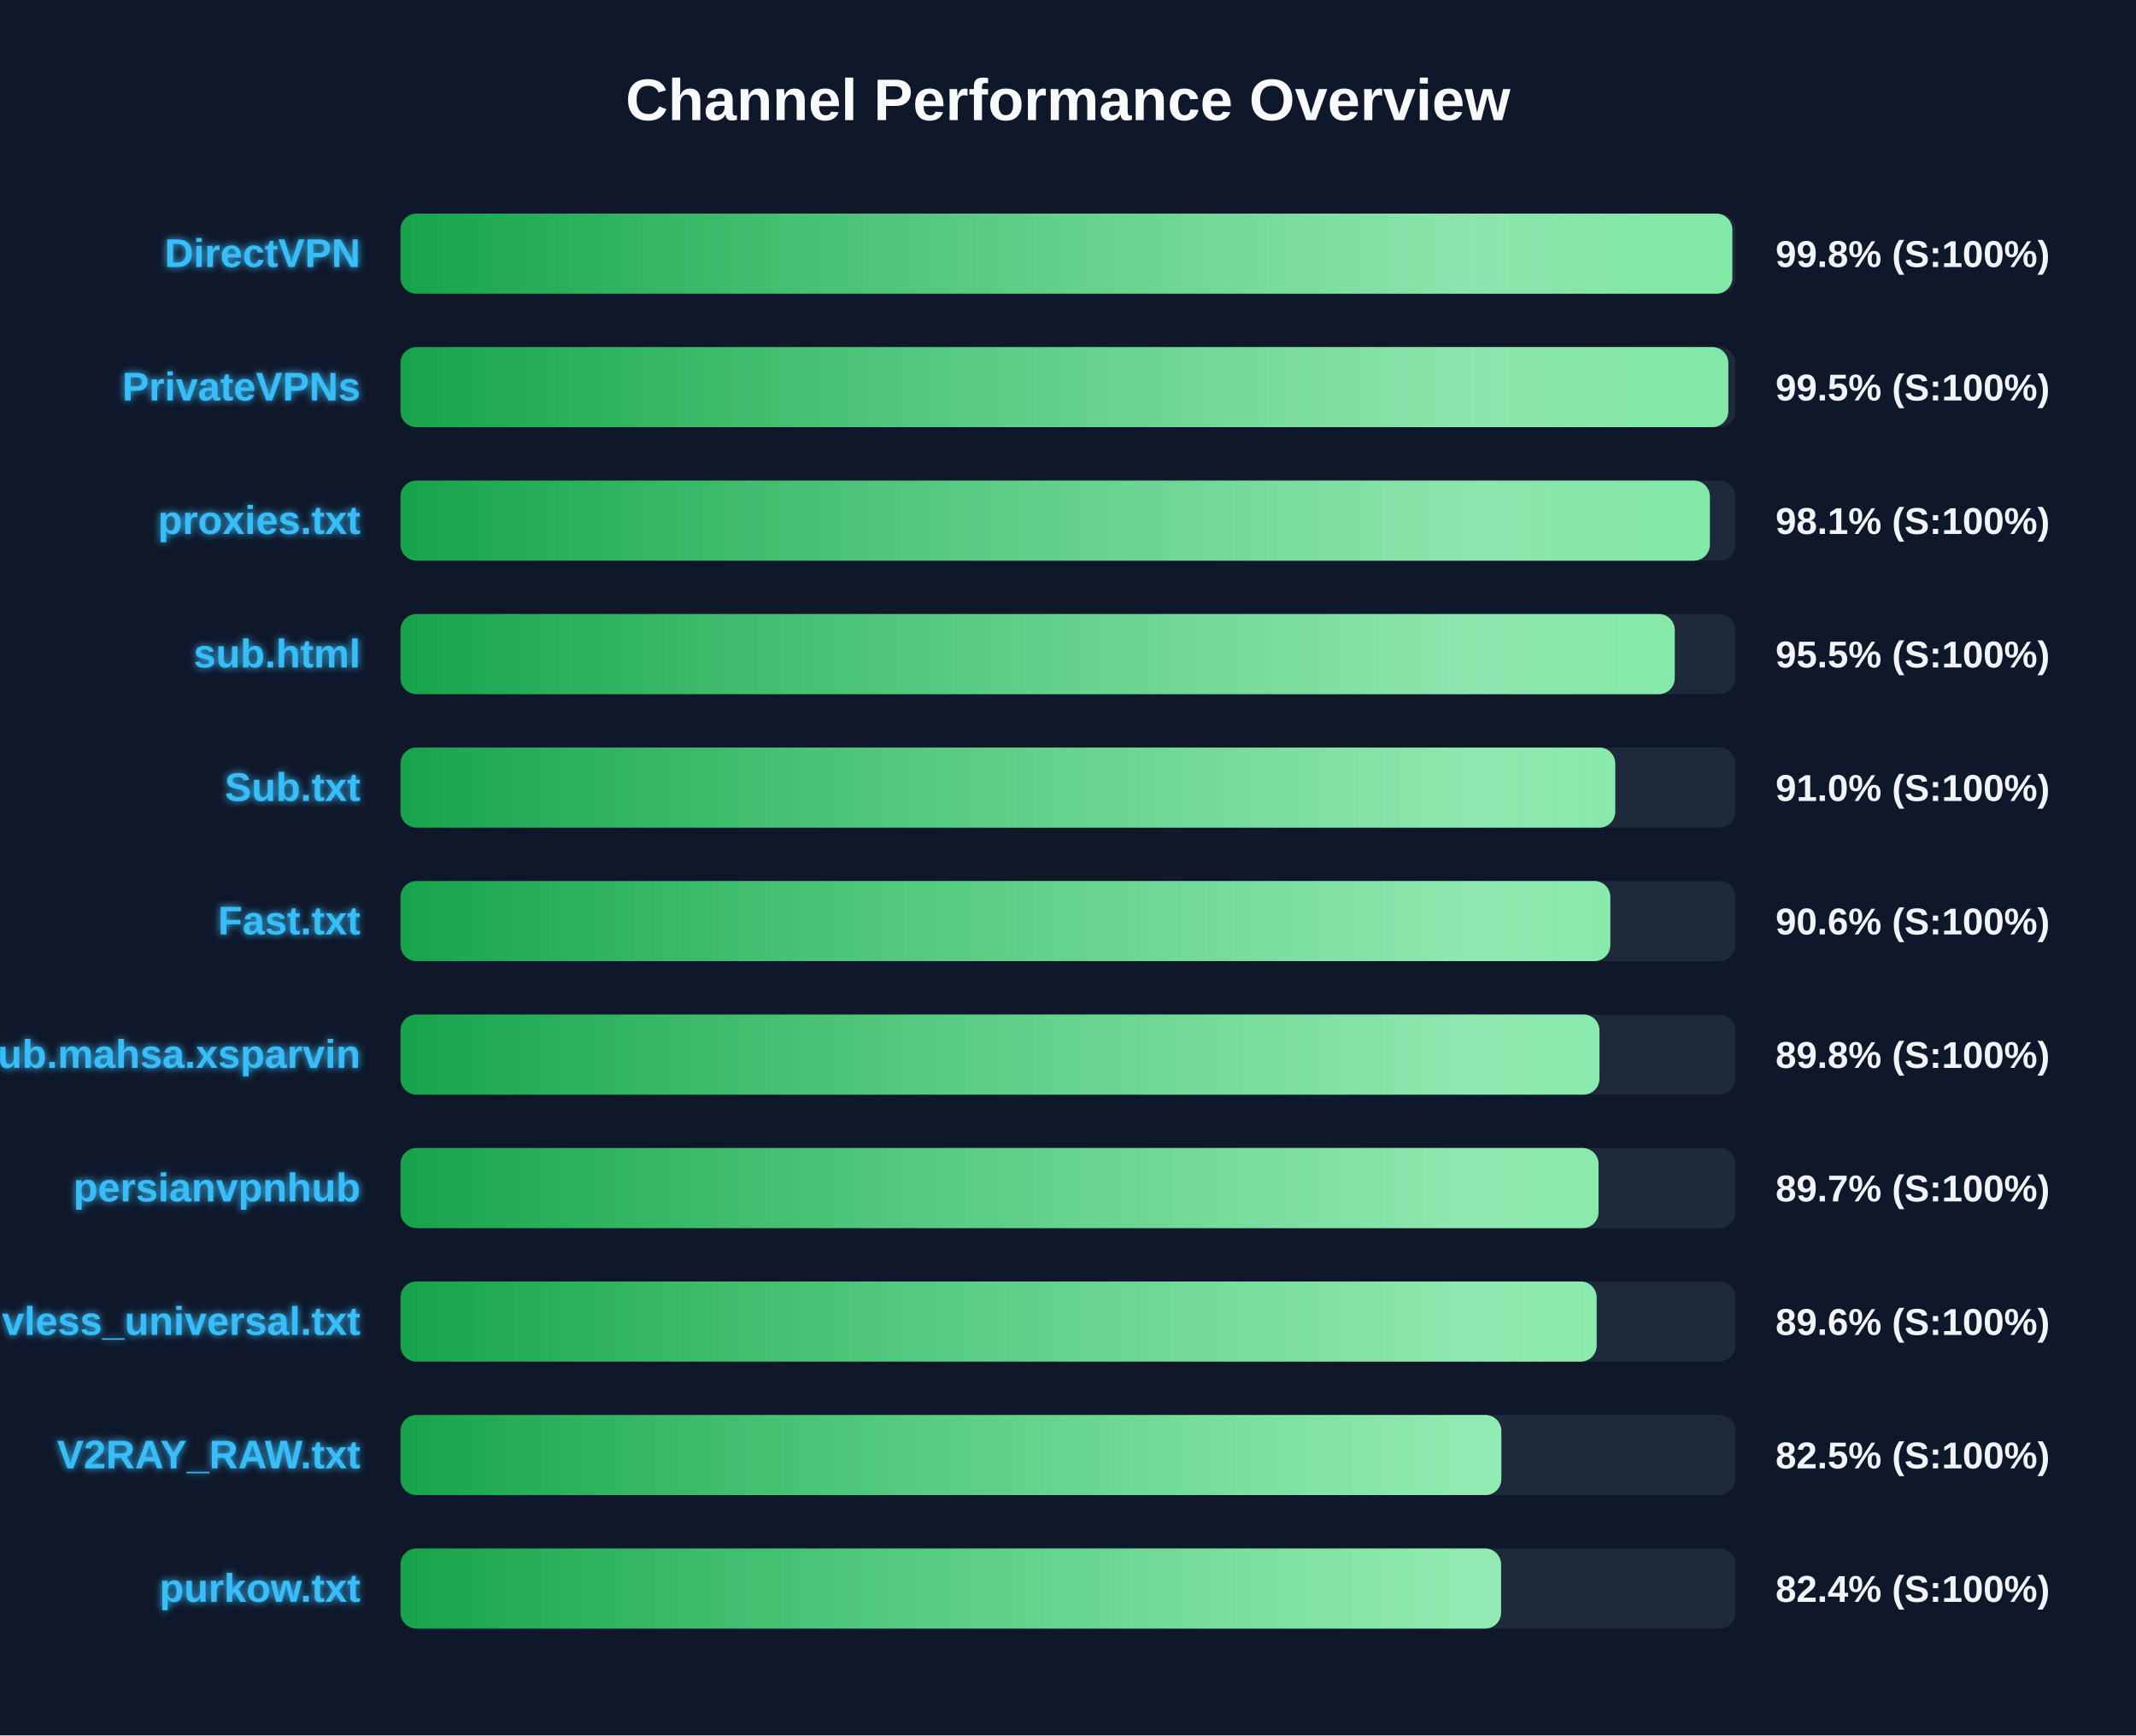
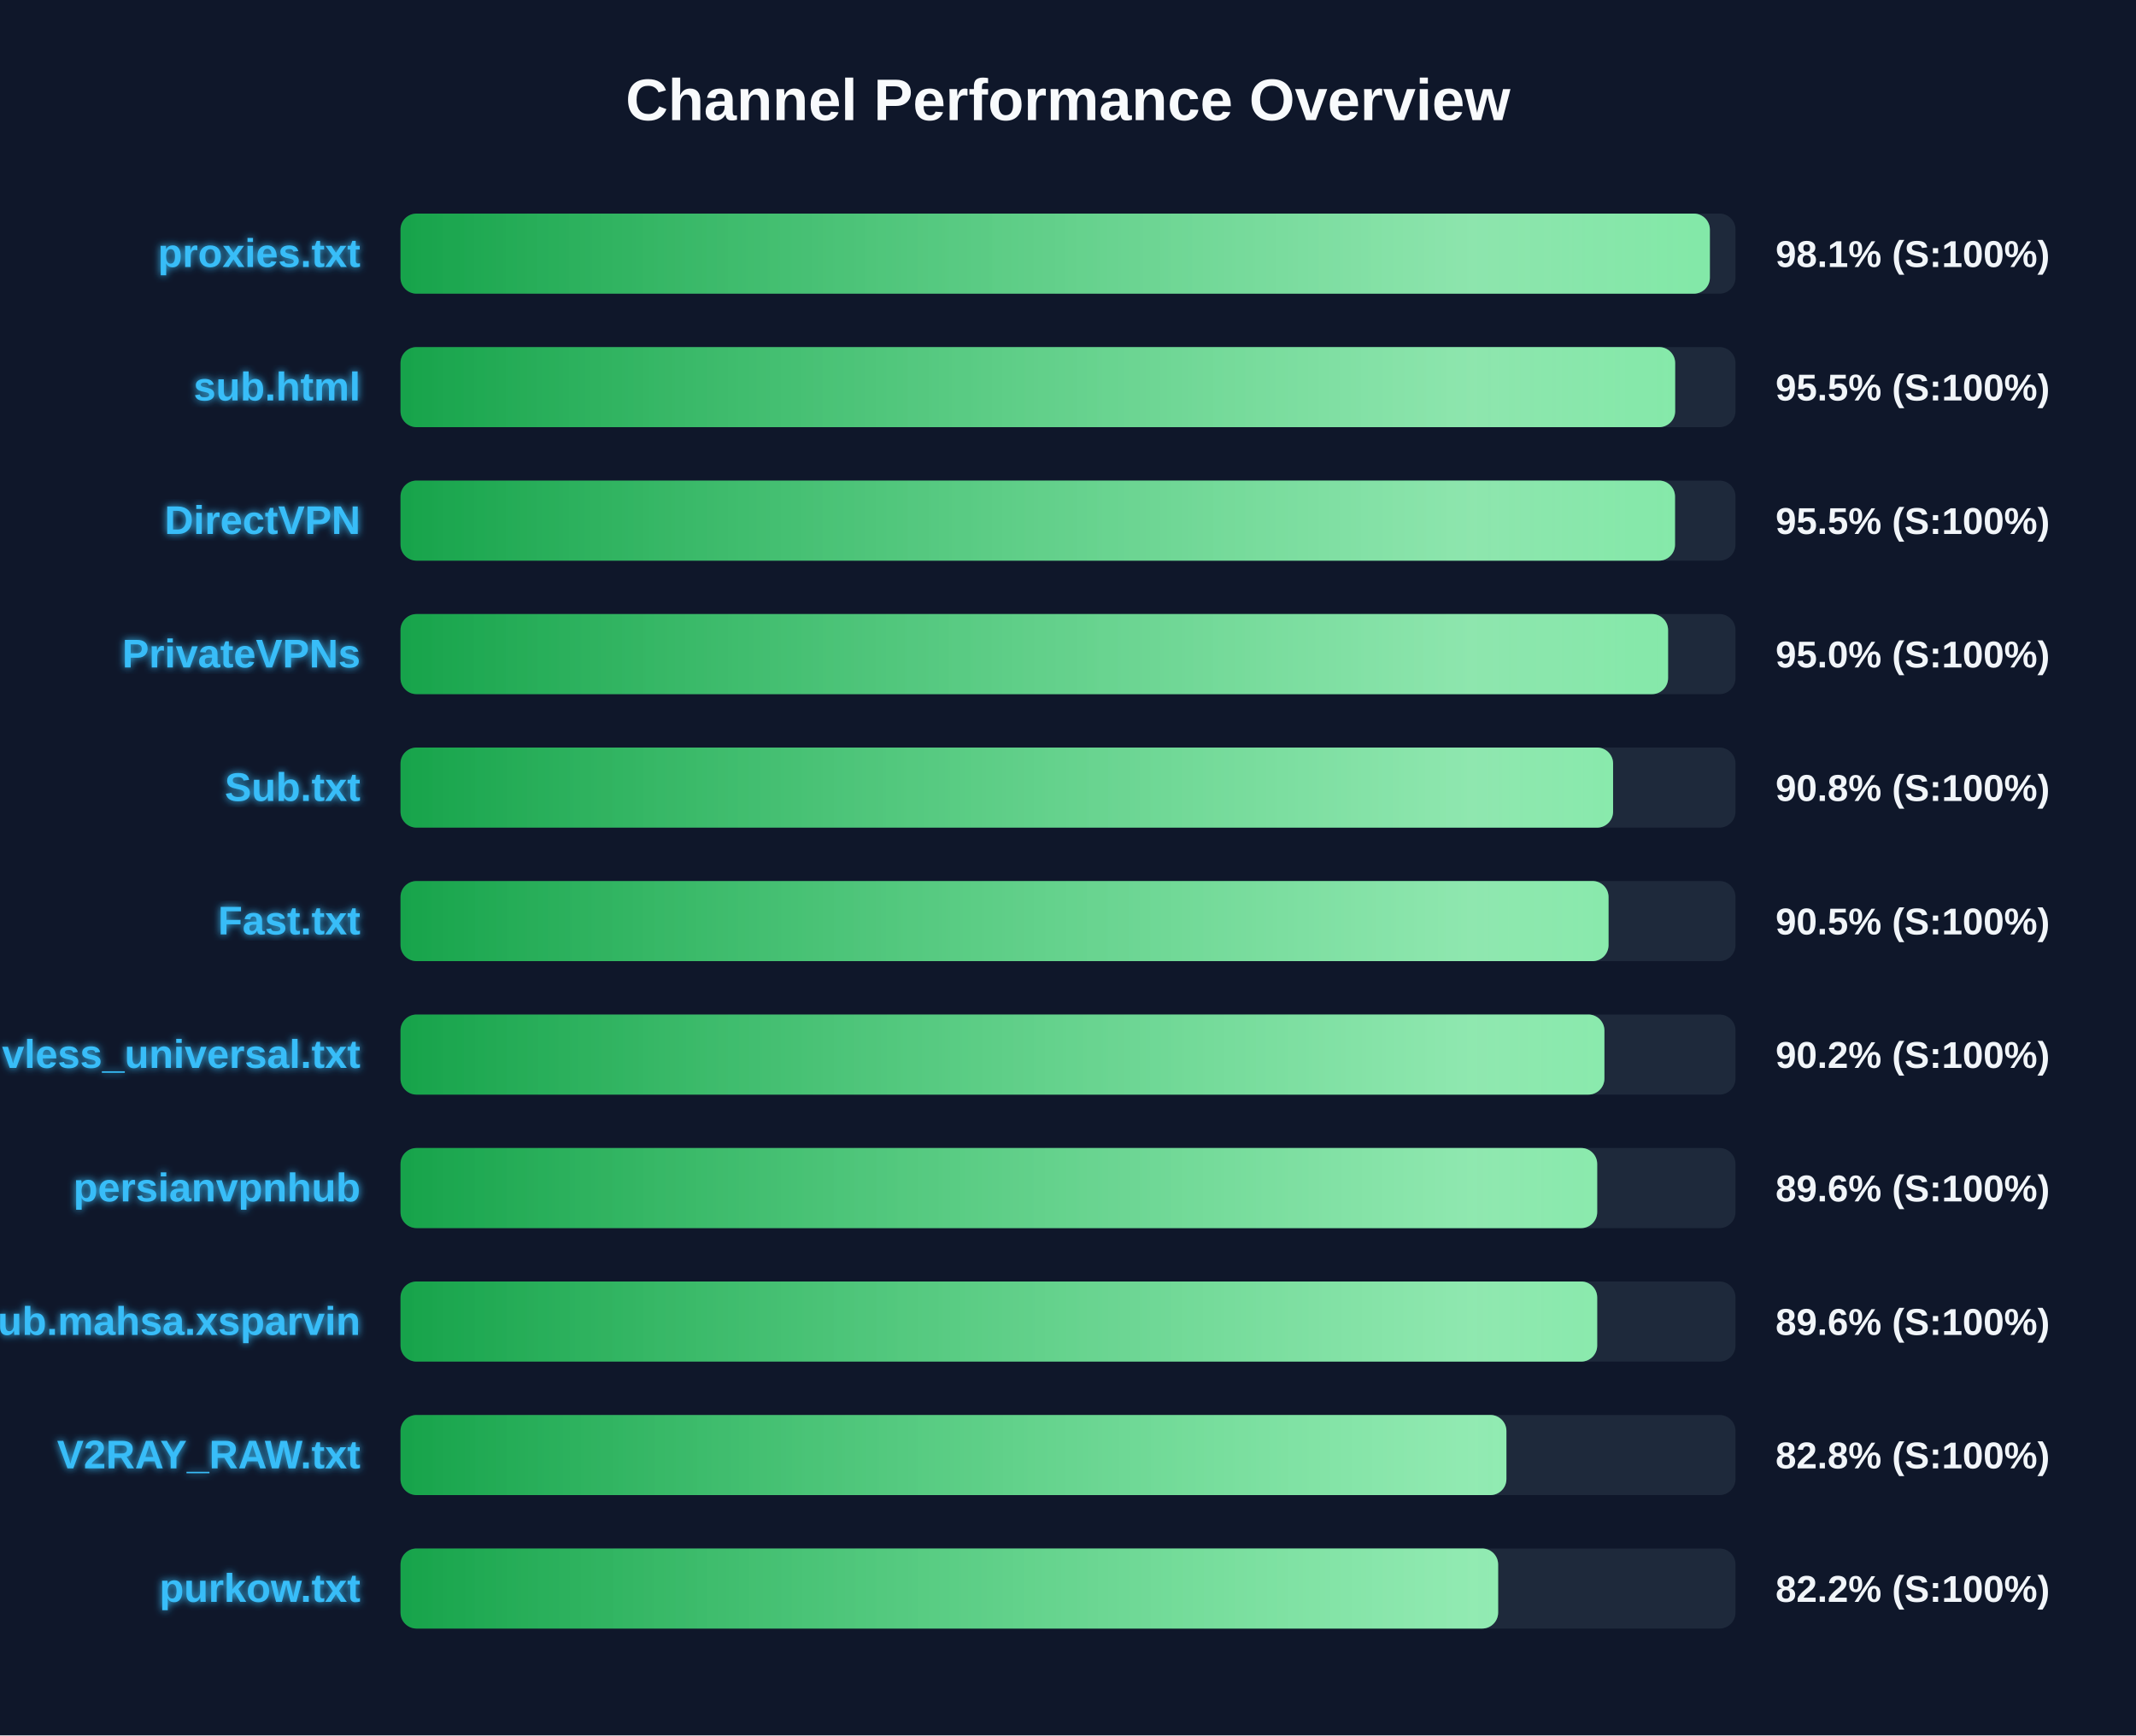
<svg xmlns="http://www.w3.org/2000/svg" width="800" height="650" version="1.1">
  <defs>
    <linearGradient id="grad-green" x1="0%" y1="0%" x2="100%" y2="0%">
      <stop offset="0%" stop-color="#16a34a" />
      <stop offset="100%" stop-color="#4ade80" />
    </linearGradient>
    <linearGradient id="grad-yellow" x1="0%" y1="0%" x2="100%" y2="0%">
      <stop offset="0%" stop-color="#ca8a04" />
      <stop offset="100%" stop-color="#fde047" />
    </linearGradient>
    <linearGradient id="grad-red" x1="0%" y1="0%" x2="100%" y2="0%">
      <stop offset="0%" stop-color="#dc2626" />
      <stop offset="100%" stop-color="#f87171" />
    </linearGradient>
    <linearGradient id="shimmer" x1="0%" y1="0%" x2="100%" y2="0%">
      <stop offset="0%" stop-color="rgba(255,255,255,0)" />
      <stop offset="50%" stop-color="rgba(255,255,255,0.4)" />
      <stop offset="100%" stop-color="rgba(255,255,255,0)" />
    </linearGradient>
    <filter id="glow" x="-20%" y="-20%" width="140%" height="140%">
      <feGaussianBlur stdDeviation="1.5" result="blur" />
      <feComposite in="SourceGraphic" in2="blur" operator="over" />
    </filter>
  </defs>
  <style>
        .bg-rect { fill: #0f172a; }
        .title { font: bold 22px 'Segoe UI', Arial, sans-serif; fill: #f8fafc; }
        .row { font: bold 15px 'Segoe UI', Arial, sans-serif; fill: #38bdf8; filter: url(#glow); }
        .score { font: bold 14px 'Segoe UI', Arial, sans-serif; fill: #f1f5f9; }
        @keyframes shimmer-anim {
            0% { transform: translateX(-100%); }
            100% { transform: translateX(200%); }
        }
        .shimmer-rect {
            animation: shimmer-anim 2.5s infinite linear;
        }
    </style>
  <rect width="100%" height="100%" class="bg-rect" />
  <text x="400" y="45" text-anchor="middle" class="title">Channel Performance Overview</text>
  <rect x="150" y="80" width="500" height="30" fill="#1e293b" rx="6" />
  <clipPath id="clip-0">
-     <rect x="150" y="80" width="498.8" height="30" rx="6" />
+     <rect x="150" y="80" width="490.4" height="30" rx="6" />
  </clipPath>
-   <rect x="150" y="80" width="498.8" height="30" fill="url(#grad-green)" rx="6" />
+   <rect x="150" y="80" width="490.4" height="30" fill="url(#grad-green)" rx="6" />
  <g clip-path="url(#clip-0)">
    <rect x="150" y="80" width="100%" height="30" fill="url(#shimmer)" class="shimmer-rect" />
  </g>
-   <text x="135" y="100" text-anchor="end" class="row">DirectVPN</text>
-   <text x="665" y="100" text-anchor="start" class="score">99.8% (S:100%)</text>
+   <text x="135" y="100" text-anchor="end" class="row">proxies.txt</text>
+   <text x="665" y="100" text-anchor="start" class="score">98.1% (S:100%)</text>
  <rect x="150" y="130" width="500" height="30" fill="#1e293b" rx="6" />
  <clipPath id="clip-1">
-     <rect x="150" y="130" width="497.3" height="30" rx="6" />
+     <rect x="150" y="130" width="477.4" height="30" rx="6" />
  </clipPath>
-   <rect x="150" y="130" width="497.3" height="30" fill="url(#grad-green)" rx="6" />
+   <rect x="150" y="130" width="477.4" height="30" fill="url(#grad-green)" rx="6" />
  <g clip-path="url(#clip-1)">
    <rect x="150" y="130" width="100%" height="30" fill="url(#shimmer)" class="shimmer-rect" />
  </g>
-   <text x="135" y="150" text-anchor="end" class="row">PrivateVPNs</text>
-   <text x="665" y="150" text-anchor="start" class="score">99.5% (S:100%)</text>
+   <text x="135" y="150" text-anchor="end" class="row">sub.html</text>
+   <text x="665" y="150" text-anchor="start" class="score">95.5% (S:100%)</text>
  <rect x="150" y="180" width="500" height="30" fill="#1e293b" rx="6" />
  <clipPath id="clip-2">
-     <rect x="150" y="180" width="490.4" height="30" rx="6" />
+     <rect x="150" y="180" width="477.35" height="30" rx="6" />
  </clipPath>
-   <rect x="150" y="180" width="490.4" height="30" fill="url(#grad-green)" rx="6" />
+   <rect x="150" y="180" width="477.35" height="30" fill="url(#grad-green)" rx="6" />
  <g clip-path="url(#clip-2)">
    <rect x="150" y="180" width="100%" height="30" fill="url(#shimmer)" class="shimmer-rect" />
  </g>
-   <text x="135" y="200" text-anchor="end" class="row">proxies.txt</text>
-   <text x="665" y="200" text-anchor="start" class="score">98.1% (S:100%)</text>
+   <text x="135" y="200" text-anchor="end" class="row">DirectVPN</text>
+   <text x="665" y="200" text-anchor="start" class="score">95.5% (S:100%)</text>
  <rect x="150" y="230" width="500" height="30" fill="#1e293b" rx="6" />
  <clipPath id="clip-3">
-     <rect x="150" y="230" width="477.25" height="30" rx="6" />
+     <rect x="150" y="230" width="474.75" height="30" rx="6" />
  </clipPath>
-   <rect x="150" y="230" width="477.25" height="30" fill="url(#grad-green)" rx="6" />
+   <rect x="150" y="230" width="474.75" height="30" fill="url(#grad-green)" rx="6" />
  <g clip-path="url(#clip-3)">
    <rect x="150" y="230" width="100%" height="30" fill="url(#shimmer)" class="shimmer-rect" />
  </g>
-   <text x="135" y="250" text-anchor="end" class="row">sub.html</text>
-   <text x="665" y="250" text-anchor="start" class="score">95.5% (S:100%)</text>
+   <text x="135" y="250" text-anchor="end" class="row">PrivateVPNs</text>
+   <text x="665" y="250" text-anchor="start" class="score">95.0% (S:100%)</text>
  <rect x="150" y="280" width="500" height="30" fill="#1e293b" rx="6" />
  <clipPath id="clip-4">
-     <rect x="150" y="280" width="454.95" height="30" rx="6" />
+     <rect x="150" y="280" width="454.15" height="30" rx="6" />
  </clipPath>
-   <rect x="150" y="280" width="454.95" height="30" fill="url(#grad-green)" rx="6" />
+   <rect x="150" y="280" width="454.15" height="30" fill="url(#grad-green)" rx="6" />
  <g clip-path="url(#clip-4)">
    <rect x="150" y="280" width="100%" height="30" fill="url(#shimmer)" class="shimmer-rect" />
  </g>
  <text x="135" y="300" text-anchor="end" class="row">Sub.txt</text>
-   <text x="665" y="300" text-anchor="start" class="score">91.0% (S:100%)</text>
+   <text x="665" y="300" text-anchor="start" class="score">90.8% (S:100%)</text>
  <rect x="150" y="330" width="500" height="30" fill="#1e293b" rx="6" />
  <clipPath id="clip-5">
-     <rect x="150" y="330" width="453.1" height="30" rx="6" />
+     <rect x="150" y="330" width="452.45" height="30" rx="6" />
  </clipPath>
-   <rect x="150" y="330" width="453.1" height="30" fill="url(#grad-green)" rx="6" />
+   <rect x="150" y="330" width="452.45" height="30" fill="url(#grad-green)" rx="6" />
  <g clip-path="url(#clip-5)">
    <rect x="150" y="330" width="100%" height="30" fill="url(#shimmer)" class="shimmer-rect" />
  </g>
  <text x="135" y="350" text-anchor="end" class="row">Fast.txt</text>
-   <text x="665" y="350" text-anchor="start" class="score">90.6% (S:100%)</text>
+   <text x="665" y="350" text-anchor="start" class="score">90.5% (S:100%)</text>
  <rect x="150" y="380" width="500" height="30" fill="#1e293b" rx="6" />
  <clipPath id="clip-6">
-     <rect x="150" y="380" width="449.05" height="30" rx="6" />
+     <rect x="150" y="380" width="450.9" height="30" rx="6" />
  </clipPath>
-   <rect x="150" y="380" width="449.05" height="30" fill="url(#grad-green)" rx="6" />
+   <rect x="150" y="380" width="450.9" height="30" fill="url(#grad-green)" rx="6" />
  <g clip-path="url(#clip-6)">
    <rect x="150" y="380" width="100%" height="30" fill="url(#shimmer)" class="shimmer-rect" />
  </g>
-   <text x="135" y="400" text-anchor="end" class="row">Sub.mahsa.xsparvin</text>
-   <text x="665" y="400" text-anchor="start" class="score">89.8% (S:100%)</text>
+   <text x="135" y="400" text-anchor="end" class="row">vless_universal.txt</text>
+   <text x="665" y="400" text-anchor="start" class="score">90.2% (S:100%)</text>
  <rect x="150" y="430" width="500" height="30" fill="#1e293b" rx="6" />
  <clipPath id="clip-7">
-     <rect x="150" y="430" width="448.7" height="30" rx="6" />
+     <rect x="150" y="430" width="448.2" height="30" rx="6" />
  </clipPath>
-   <rect x="150" y="430" width="448.7" height="30" fill="url(#grad-green)" rx="6" />
+   <rect x="150" y="430" width="448.2" height="30" fill="url(#grad-green)" rx="6" />
  <g clip-path="url(#clip-7)">
    <rect x="150" y="430" width="100%" height="30" fill="url(#shimmer)" class="shimmer-rect" />
  </g>
  <text x="135" y="450" text-anchor="end" class="row">persianvpnhub</text>
-   <text x="665" y="450" text-anchor="start" class="score">89.7% (S:100%)</text>
+   <text x="665" y="450" text-anchor="start" class="score">89.6% (S:100%)</text>
  <rect x="150" y="480" width="500" height="30" fill="#1e293b" rx="6" />
  <clipPath id="clip-8">
-     <rect x="150" y="480" width="448.0" height="30" rx="6" />
+     <rect x="150" y="480" width="448.2" height="30" rx="6" />
  </clipPath>
-   <rect x="150" y="480" width="448.0" height="30" fill="url(#grad-green)" rx="6" />
+   <rect x="150" y="480" width="448.2" height="30" fill="url(#grad-green)" rx="6" />
  <g clip-path="url(#clip-8)">
    <rect x="150" y="480" width="100%" height="30" fill="url(#shimmer)" class="shimmer-rect" />
  </g>
-   <text x="135" y="500" text-anchor="end" class="row">vless_universal.txt</text>
+   <text x="135" y="500" text-anchor="end" class="row">Sub.mahsa.xsparvin</text>
  <text x="665" y="500" text-anchor="start" class="score">89.6% (S:100%)</text>
  <rect x="150" y="530" width="500" height="30" fill="#1e293b" rx="6" />
  <clipPath id="clip-9">
-     <rect x="150" y="530" width="412.3" height="30" rx="6" />
+     <rect x="150" y="530" width="414.2" height="30" rx="6" />
  </clipPath>
-   <rect x="150" y="530" width="412.3" height="30" fill="url(#grad-green)" rx="6" />
+   <rect x="150" y="530" width="414.2" height="30" fill="url(#grad-green)" rx="6" />
  <g clip-path="url(#clip-9)">
    <rect x="150" y="530" width="100%" height="30" fill="url(#shimmer)" class="shimmer-rect" />
  </g>
  <text x="135" y="550" text-anchor="end" class="row">V2RAY_RAW.txt</text>
-   <text x="665" y="550" text-anchor="start" class="score">82.5% (S:100%)</text>
+   <text x="665" y="550" text-anchor="start" class="score">82.8% (S:100%)</text>
  <rect x="150" y="580" width="500" height="30" fill="#1e293b" rx="6" />
  <clipPath id="clip-10">
-     <rect x="150" y="580" width="412.2" height="30" rx="6" />
+     <rect x="150" y="580" width="411.1" height="30" rx="6" />
  </clipPath>
-   <rect x="150" y="580" width="412.2" height="30" fill="url(#grad-green)" rx="6" />
+   <rect x="150" y="580" width="411.1" height="30" fill="url(#grad-green)" rx="6" />
  <g clip-path="url(#clip-10)">
    <rect x="150" y="580" width="100%" height="30" fill="url(#shimmer)" class="shimmer-rect" />
  </g>
  <text x="135" y="600" text-anchor="end" class="row">purkow.txt</text>
-   <text x="665" y="600" text-anchor="start" class="score">82.4% (S:100%)</text>
+   <text x="665" y="600" text-anchor="start" class="score">82.2% (S:100%)</text>
</svg>
